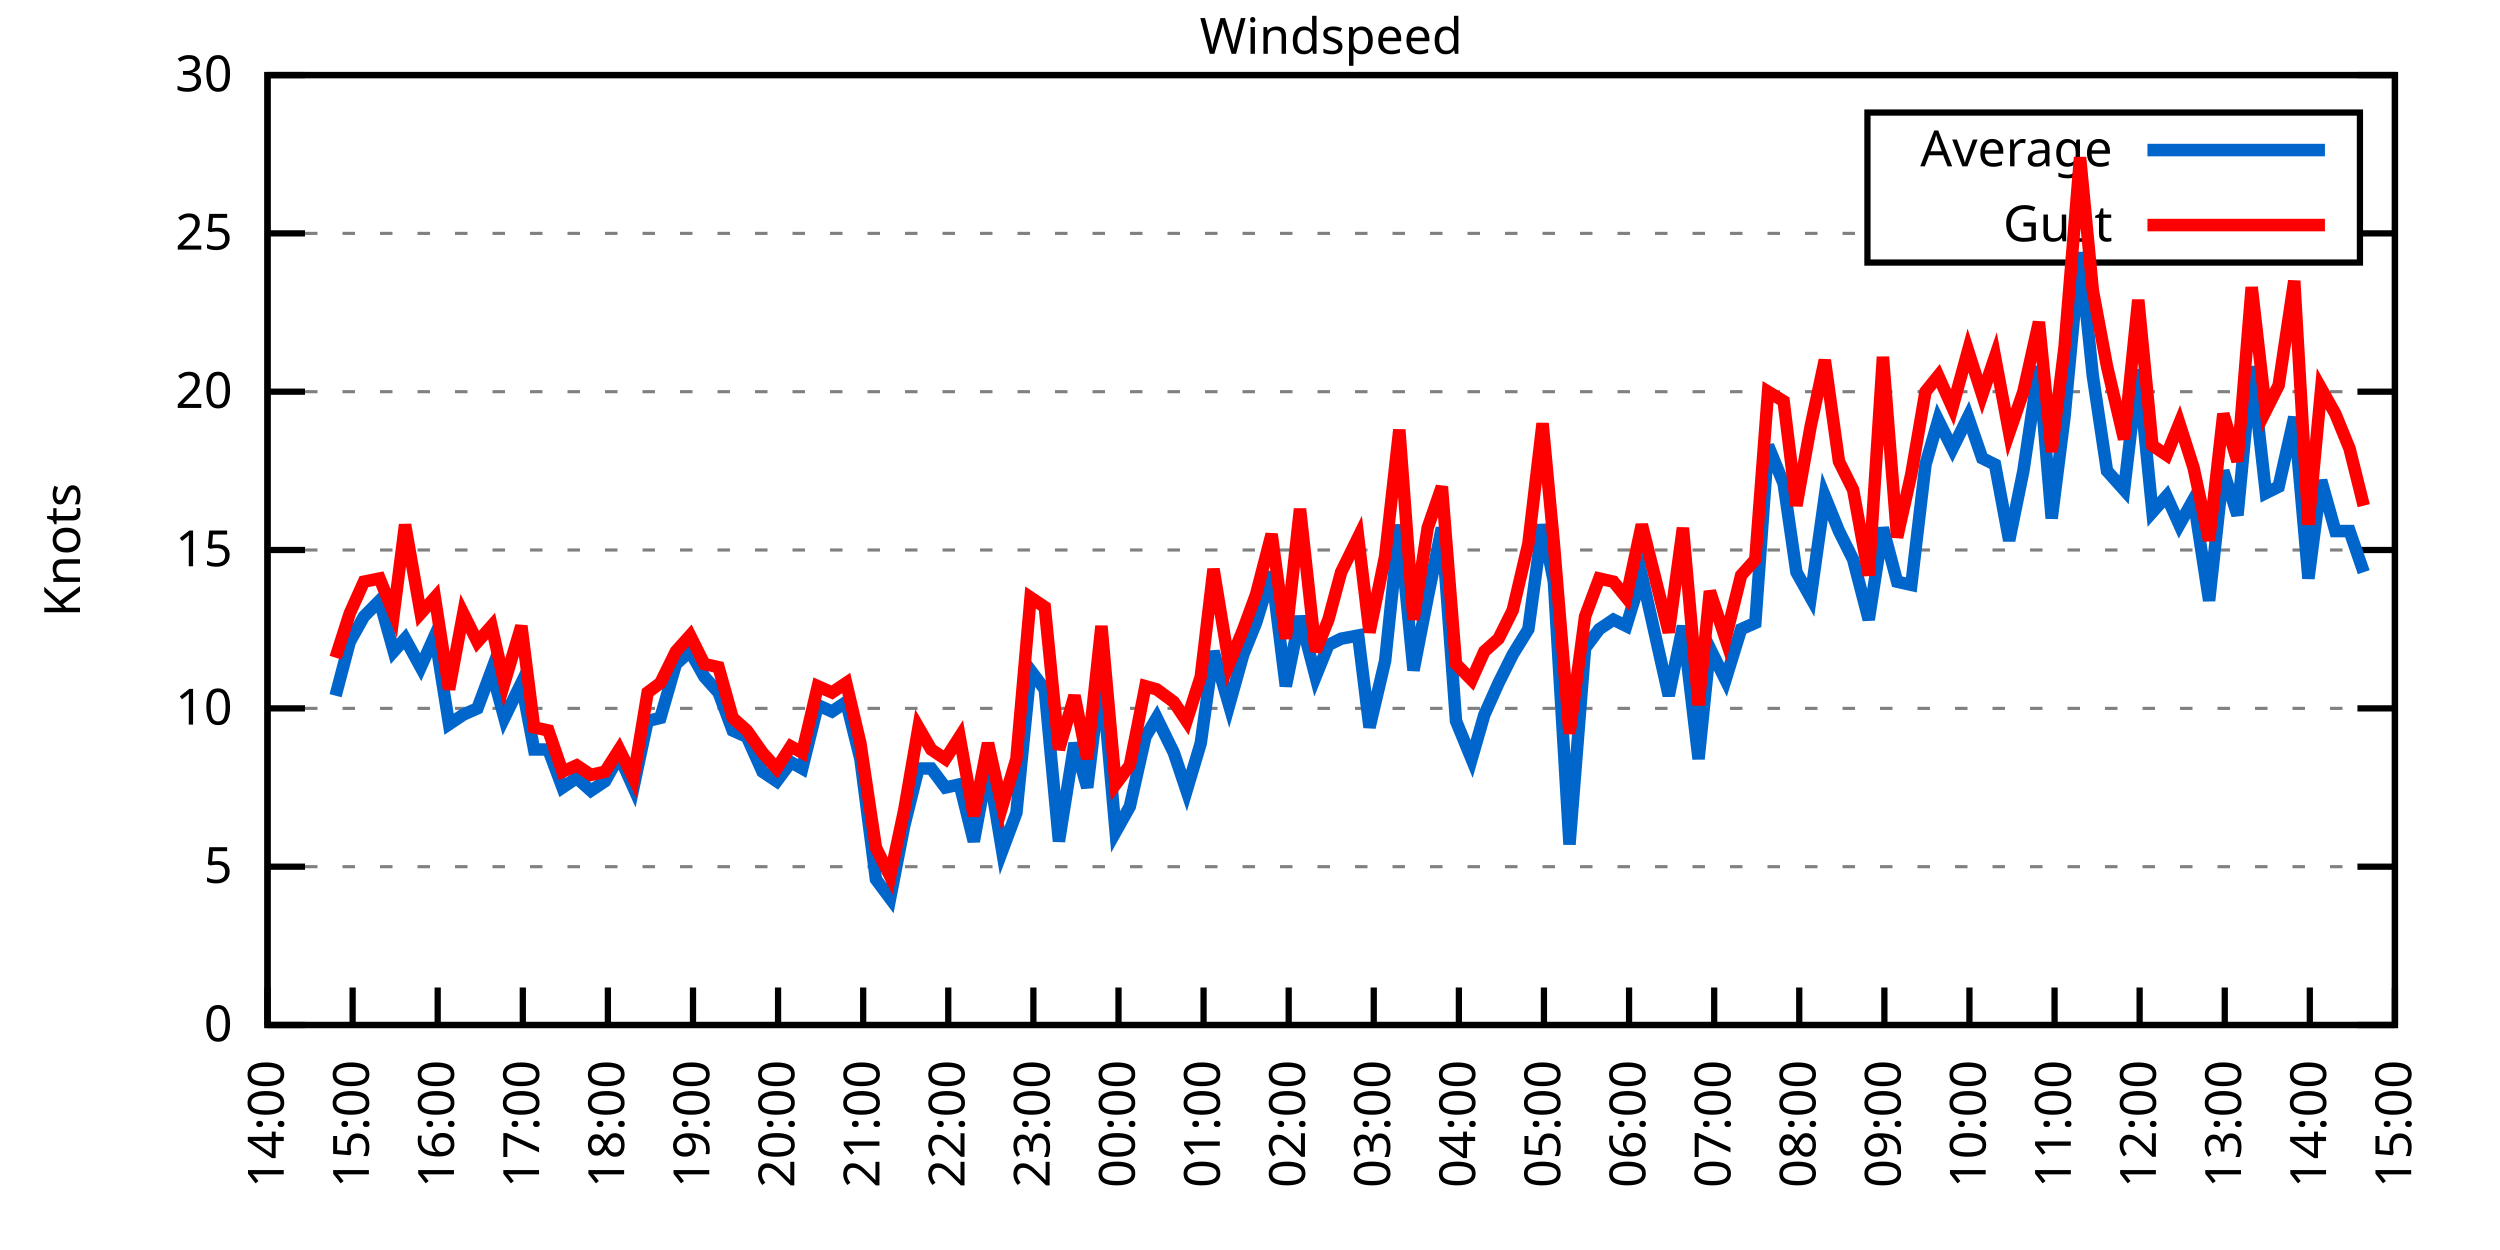
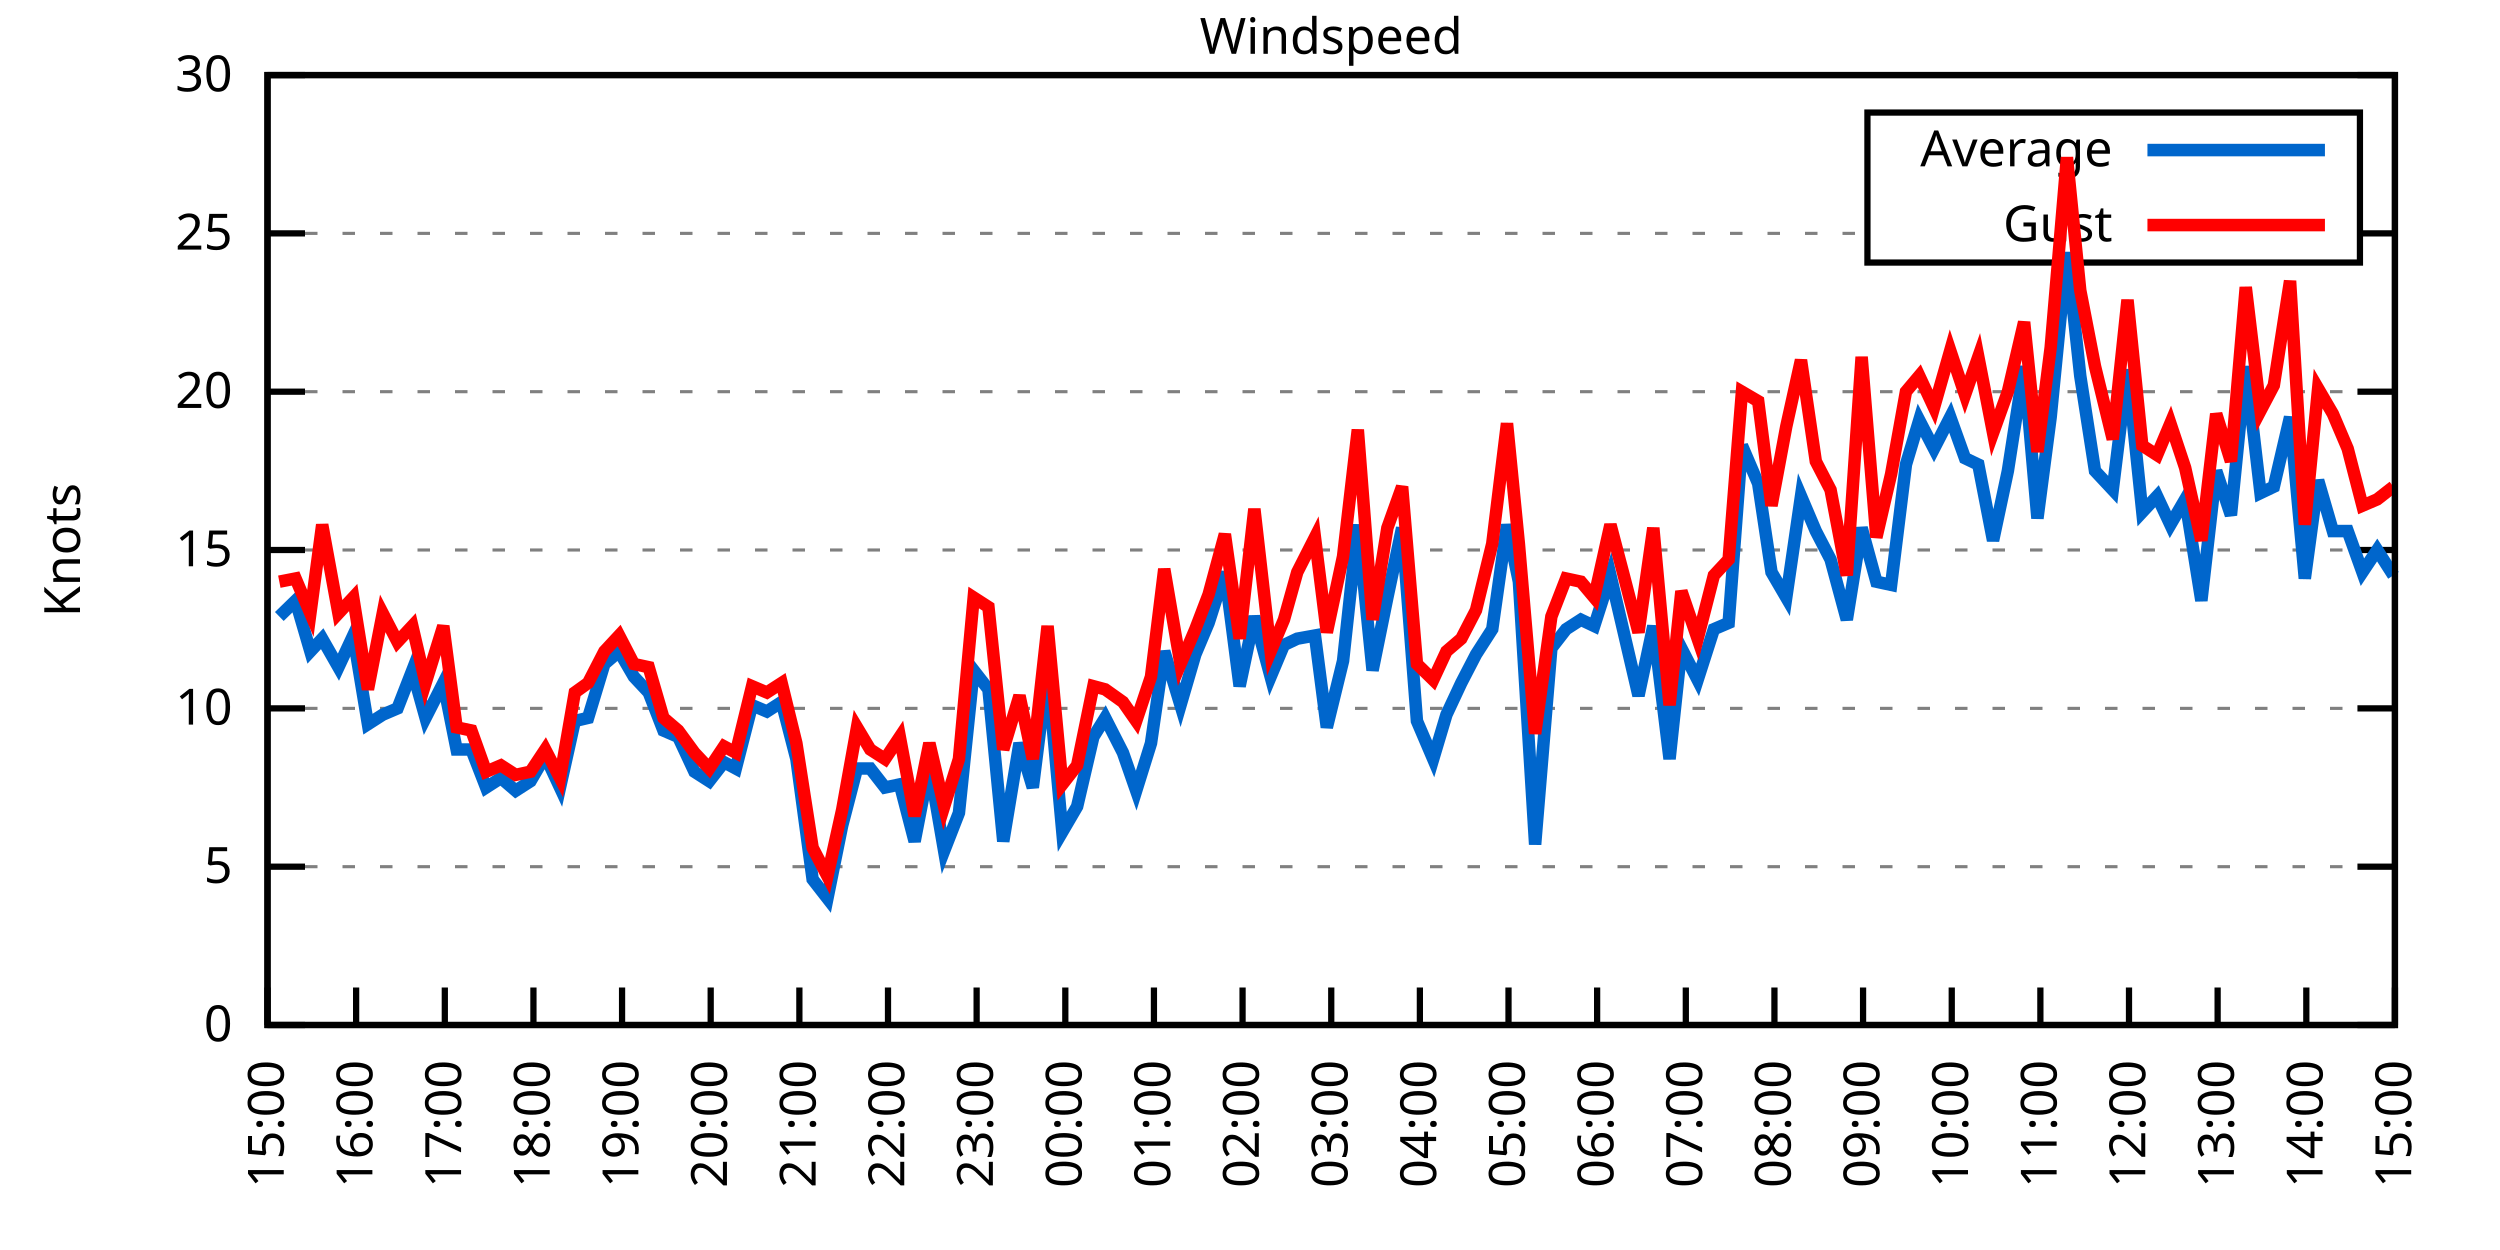
<svg xmlns="http://www.w3.org/2000/svg" xmlns:xlink="http://www.w3.org/1999/xlink" width="400" height="200" viewBox="0 0 400 200">
  <g id="gnuplot_canvas">
    <rect x="0" y="0" width="400" height="200" fill="none" />
    <defs>
      <circle id="gpDot" r="0.5" stroke-width="0.5" stroke="currentColor" />
      <path id="gpPt0" stroke-width="0.333" stroke="currentColor" d="M-1,0 h2 M0,-1 v2" />
      <path id="gpPt1" stroke-width="0.333" stroke="currentColor" d="M-1,-1 L1,1 M1,-1 L-1,1" />
      <path id="gpPt2" stroke-width="0.333" stroke="currentColor" d="M-1,0 L1,0 M0,-1 L0,1 M-1,-1 L1,1 M-1,1 L1,-1" />
      <rect id="gpPt3" stroke-width="0.333" stroke="currentColor" x="-1" y="-1" width="2" height="2" />
      <rect id="gpPt4" stroke-width="0.333" stroke="currentColor" fill="currentColor" x="-1" y="-1" width="2" height="2" />
      <circle id="gpPt5" stroke-width="0.333" stroke="currentColor" cx="0" cy="0" r="1" />
      <use xlink:href="#gpPt5" id="gpPt6" fill="currentColor" stroke="none" />
      <path id="gpPt7" stroke-width="0.333" stroke="currentColor" d="M0,-1.33 L-1.33,0.67 L1.33,0.67 z" />
      <use xlink:href="#gpPt7" id="gpPt8" fill="currentColor" stroke="none" />
      <use xlink:href="#gpPt7" id="gpPt9" stroke="currentColor" transform="rotate(180)" />
      <use xlink:href="#gpPt9" id="gpPt10" fill="currentColor" stroke="none" />
      <use xlink:href="#gpPt3" id="gpPt11" stroke="currentColor" transform="rotate(45)" />
      <use xlink:href="#gpPt11" id="gpPt12" fill="currentColor" stroke="none" />
      <path id="gpPt13" stroke-width="0.333" stroke="currentColor" d="M0,1.330 L1.265,0.411 L0.782,-1.067 L-0.782,-1.076 L-1.265,0.411 z" />
      <use xlink:href="#gpPt13" id="gpPt14" fill="currentColor" stroke="none" />
      <filter id="textbox" filterUnits="objectBoundingBox" x="0" y="0" height="1" width="1">
        <feFlood flood-color="white" flood-opacity="1" result="bgnd" />
        <feComposite in="SourceGraphic" in2="bgnd" operator="atop" />
      </filter>
      <filter id="greybox" filterUnits="objectBoundingBox" x="0" y="0" height="1" width="1">
        <feFlood flood-color="lightgrey" flood-opacity="1" result="grey" />
        <feComposite in="SourceGraphic" in2="grey" operator="atop" />
      </filter>
    </defs>
    <g fill="none" color="white" stroke="currentColor" stroke-width="1.00" stroke-linecap="butt" stroke-linejoin="miter">
</g>
    <g fill="none" color="black" stroke="currentColor" stroke-width="1.00" stroke-linecap="butt" stroke-linejoin="miter">
      <g stroke="none" shape-rendering="crispEdges">
        <polygon fill="rgb(255, 255, 255)" points="42.80,164.00 383.18,164.00 383.18,12.02 42.80,12.02 " />
      </g>
    </g>
    <g fill="none" color="black" stroke="currentColor" stroke-width="1.00" stroke-linecap="butt" stroke-linejoin="miter">
</g>
    <g fill="none" color="black" stroke="black" stroke-width="0.50" stroke-linecap="butt" stroke-linejoin="miter">
</g>
    <g fill="none" color="gray" stroke="currentColor" stroke-width="0.50" stroke-linecap="butt" stroke-linejoin="miter">
      <path stroke="gray" stroke-dasharray="2,4" class="gridline" d="M42.80,164.00 L383.19,164.00  " />
    </g>
    <g fill="none" color="gray" stroke="gray" stroke-width="1.00" stroke-linecap="butt" stroke-linejoin="miter">
</g>
    <g fill="none" color="black" stroke="currentColor" stroke-width="1.00" stroke-linecap="butt" stroke-linejoin="miter">
      <path stroke="black" d="M42.80,164.00 L48.80,164.00 M383.19,164.00 L377.19,164.00  " />
      <g transform="translate(37.20,166.60)" stroke="none" fill="black" font-family="Sans" font-size="8.00" text-anchor="end">
        <text>
          <tspan font-family="Sans"> 0</tspan>
        </text>
      </g>
    </g>
    <g fill="none" color="black" stroke="currentColor" stroke-width="1.00" stroke-linecap="butt" stroke-linejoin="miter">
</g>
    <g fill="none" color="black" stroke="black" stroke-width="0.50" stroke-linecap="butt" stroke-linejoin="miter">
</g>
    <g fill="none" color="gray" stroke="currentColor" stroke-width="0.50" stroke-linecap="butt" stroke-linejoin="miter">
      <path stroke="gray" stroke-dasharray="2,4" class="gridline" d="M42.80,138.67 L383.19,138.67  " />
    </g>
    <g fill="none" color="gray" stroke="gray" stroke-width="1.00" stroke-linecap="butt" stroke-linejoin="miter">
</g>
    <g fill="none" color="black" stroke="currentColor" stroke-width="1.00" stroke-linecap="butt" stroke-linejoin="miter">
      <path stroke="black" d="M42.80,138.67 L48.80,138.67 M383.19,138.67 L377.19,138.67  " />
      <g transform="translate(37.20,141.27)" stroke="none" fill="black" font-family="Sans" font-size="8.00" text-anchor="end">
        <text>
          <tspan font-family="Sans"> 5</tspan>
        </text>
      </g>
    </g>
    <g fill="none" color="black" stroke="currentColor" stroke-width="1.00" stroke-linecap="butt" stroke-linejoin="miter">
</g>
    <g fill="none" color="black" stroke="black" stroke-width="0.50" stroke-linecap="butt" stroke-linejoin="miter">
</g>
    <g fill="none" color="gray" stroke="currentColor" stroke-width="0.50" stroke-linecap="butt" stroke-linejoin="miter">
      <path stroke="gray" stroke-dasharray="2,4" class="gridline" d="M42.80,113.34 L383.19,113.34  " />
    </g>
    <g fill="none" color="gray" stroke="gray" stroke-width="1.00" stroke-linecap="butt" stroke-linejoin="miter">
</g>
    <g fill="none" color="black" stroke="currentColor" stroke-width="1.00" stroke-linecap="butt" stroke-linejoin="miter">
      <path stroke="black" d="M42.80,113.34 L48.80,113.34 M383.19,113.34 L377.19,113.34  " />
      <g transform="translate(37.20,115.94)" stroke="none" fill="black" font-family="Sans" font-size="8.00" text-anchor="end">
        <text>
          <tspan font-family="Sans"> 10</tspan>
        </text>
      </g>
    </g>
    <g fill="none" color="black" stroke="currentColor" stroke-width="1.00" stroke-linecap="butt" stroke-linejoin="miter">
</g>
    <g fill="none" color="black" stroke="black" stroke-width="0.50" stroke-linecap="butt" stroke-linejoin="miter">
</g>
    <g fill="none" color="gray" stroke="currentColor" stroke-width="0.50" stroke-linecap="butt" stroke-linejoin="miter">
      <path stroke="gray" stroke-dasharray="2,4" class="gridline" d="M42.80,88.00 L383.19,88.00  " />
    </g>
    <g fill="none" color="gray" stroke="gray" stroke-width="1.00" stroke-linecap="butt" stroke-linejoin="miter">
</g>
    <g fill="none" color="black" stroke="currentColor" stroke-width="1.00" stroke-linecap="butt" stroke-linejoin="miter">
      <path stroke="black" d="M42.80,88.00 L48.80,88.00 M383.19,88.00 L377.19,88.00  " />
      <g transform="translate(37.20,90.60)" stroke="none" fill="black" font-family="Sans" font-size="8.00" text-anchor="end">
        <text>
          <tspan font-family="Sans"> 15</tspan>
        </text>
      </g>
    </g>
    <g fill="none" color="black" stroke="currentColor" stroke-width="1.00" stroke-linecap="butt" stroke-linejoin="miter">
</g>
    <g fill="none" color="black" stroke="black" stroke-width="0.50" stroke-linecap="butt" stroke-linejoin="miter">
</g>
    <g fill="none" color="gray" stroke="currentColor" stroke-width="0.50" stroke-linecap="butt" stroke-linejoin="miter">
      <path stroke="gray" stroke-dasharray="2,4" class="gridline" d="M42.80,62.67 L383.19,62.67  " />
    </g>
    <g fill="none" color="gray" stroke="gray" stroke-width="1.00" stroke-linecap="butt" stroke-linejoin="miter">
</g>
    <g fill="none" color="black" stroke="currentColor" stroke-width="1.00" stroke-linecap="butt" stroke-linejoin="miter">
      <path stroke="black" d="M42.80,62.67 L48.80,62.67 M383.19,62.67 L377.19,62.67  " />
      <g transform="translate(37.20,65.27)" stroke="none" fill="black" font-family="Sans" font-size="8.00" text-anchor="end">
        <text>
          <tspan font-family="Sans"> 20</tspan>
        </text>
      </g>
    </g>
    <g fill="none" color="black" stroke="currentColor" stroke-width="1.00" stroke-linecap="butt" stroke-linejoin="miter">
</g>
    <g fill="none" color="black" stroke="black" stroke-width="0.50" stroke-linecap="butt" stroke-linejoin="miter">
</g>
    <g fill="none" color="gray" stroke="currentColor" stroke-width="0.50" stroke-linecap="butt" stroke-linejoin="miter">
      <path stroke="gray" stroke-dasharray="2,4" class="gridline" d="M42.80,37.34 L298.79,37.34 M377.59,37.34 L383.19,37.34  " />
    </g>
    <g fill="none" color="gray" stroke="gray" stroke-width="1.00" stroke-linecap="butt" stroke-linejoin="miter">
</g>
    <g fill="none" color="black" stroke="currentColor" stroke-width="1.00" stroke-linecap="butt" stroke-linejoin="miter">
      <path stroke="black" d="M42.80,37.34 L48.80,37.34 M383.19,37.34 L377.19,37.34  " />
      <g transform="translate(37.20,39.94)" stroke="none" fill="black" font-family="Sans" font-size="8.00" text-anchor="end">
        <text>
          <tspan font-family="Sans"> 25</tspan>
        </text>
      </g>
    </g>
    <g fill="none" color="black" stroke="currentColor" stroke-width="1.00" stroke-linecap="butt" stroke-linejoin="miter">
</g>
    <g fill="none" color="black" stroke="black" stroke-width="0.50" stroke-linecap="butt" stroke-linejoin="miter">
</g>
    <g fill="none" color="gray" stroke="currentColor" stroke-width="0.50" stroke-linecap="butt" stroke-linejoin="miter">
      <path stroke="gray" stroke-dasharray="2,4" class="gridline" d="M42.80,12.01 L383.19,12.01  " />
    </g>
    <g fill="none" color="gray" stroke="gray" stroke-width="1.00" stroke-linecap="butt" stroke-linejoin="miter">
</g>
    <g fill="none" color="black" stroke="currentColor" stroke-width="1.00" stroke-linecap="butt" stroke-linejoin="miter">
      <path stroke="black" d="M42.80,12.01 L48.80,12.01 M383.19,12.01 L377.19,12.01  " />
      <g transform="translate(37.20,14.61)" stroke="none" fill="black" font-family="Sans" font-size="8.00" text-anchor="end">
        <text>
          <tspan font-family="Sans"> 30</tspan>
        </text>
      </g>
    </g>
    <g fill="none" color="black" stroke="currentColor" stroke-width="1.00" stroke-linecap="butt" stroke-linejoin="miter">
      <path stroke="black" d="M42.80,164.00 L42.80,158.00  " />
      <g transform="translate(45.40,169.60) rotate(270.00)" stroke="none" fill="black" font-family="Sans" font-size="8.00" text-anchor="end">
        <text>
-           <tspan font-family="Sans">14:00</tspan>
-         </text>
-       </g>
-     </g>
-     <g fill="none" color="black" stroke="currentColor" stroke-width="1.00" stroke-linecap="butt" stroke-linejoin="miter">
-       <path stroke="black" d="M56.42,164.00 L56.42,158.00  " />
-       <g transform="translate(59.02,169.60) rotate(270.00)" stroke="none" fill="black" font-family="Sans" font-size="8.00" text-anchor="end">
-         <text>
          <tspan font-family="Sans">15:00</tspan>
        </text>
      </g>
    </g>
    <g fill="none" color="black" stroke="currentColor" stroke-width="1.00" stroke-linecap="butt" stroke-linejoin="miter">
-       <path stroke="black" d="M70.03,164.00 L70.03,158.00  " />
-       <g transform="translate(72.63,169.60) rotate(270.00)" stroke="none" fill="black" font-family="Sans" font-size="8.00" text-anchor="end">
+       <path stroke="black" d="M56.98,164.00 L56.98,158.00  " />
+       <g transform="translate(59.58,169.60) rotate(270.00)" stroke="none" fill="black" font-family="Sans" font-size="8.00" text-anchor="end">
        <text>
          <tspan font-family="Sans">16:00</tspan>
        </text>
      </g>
    </g>
    <g fill="none" color="black" stroke="currentColor" stroke-width="1.00" stroke-linecap="butt" stroke-linejoin="miter">
-       <path stroke="black" d="M83.65,164.00 L83.65,158.00  " />
-       <g transform="translate(86.25,169.60) rotate(270.00)" stroke="none" fill="black" font-family="Sans" font-size="8.00" text-anchor="end">
+       <path stroke="black" d="M71.17,164.00 L71.17,158.00  " />
+       <g transform="translate(73.77,169.60) rotate(270.00)" stroke="none" fill="black" font-family="Sans" font-size="8.00" text-anchor="end">
        <text>
          <tspan font-family="Sans">17:00</tspan>
        </text>
      </g>
    </g>
    <g fill="none" color="black" stroke="currentColor" stroke-width="1.00" stroke-linecap="butt" stroke-linejoin="miter">
-       <path stroke="black" d="M97.26,164.00 L97.26,158.00  " />
-       <g transform="translate(99.86,169.60) rotate(270.00)" stroke="none" fill="black" font-family="Sans" font-size="8.00" text-anchor="end">
+       <path stroke="black" d="M85.35,164.00 L85.35,158.00  " />
+       <g transform="translate(87.95,169.60) rotate(270.00)" stroke="none" fill="black" font-family="Sans" font-size="8.00" text-anchor="end">
        <text>
          <tspan font-family="Sans">18:00</tspan>
        </text>
      </g>
    </g>
    <g fill="none" color="black" stroke="currentColor" stroke-width="1.00" stroke-linecap="butt" stroke-linejoin="miter">
-       <path stroke="black" d="M110.88,164.00 L110.88,158.00  " />
-       <g transform="translate(113.48,169.60) rotate(270.00)" stroke="none" fill="black" font-family="Sans" font-size="8.00" text-anchor="end">
+       <path stroke="black" d="M99.53,164.00 L99.53,158.00  " />
+       <g transform="translate(102.13,169.60) rotate(270.00)" stroke="none" fill="black" font-family="Sans" font-size="8.00" text-anchor="end">
        <text>
          <tspan font-family="Sans">19:00</tspan>
        </text>
      </g>
    </g>
    <g fill="none" color="black" stroke="currentColor" stroke-width="1.00" stroke-linecap="butt" stroke-linejoin="miter">
-       <path stroke="black" d="M124.49,164.00 L124.49,158.00  " />
-       <g transform="translate(127.09,169.60) rotate(270.00)" stroke="none" fill="black" font-family="Sans" font-size="8.00" text-anchor="end">
+       <path stroke="black" d="M113.71,164.00 L113.71,158.00  " />
+       <g transform="translate(116.31,169.60) rotate(270.00)" stroke="none" fill="black" font-family="Sans" font-size="8.00" text-anchor="end">
        <text>
          <tspan font-family="Sans">20:00</tspan>
        </text>
      </g>
    </g>
    <g fill="none" color="black" stroke="currentColor" stroke-width="1.00" stroke-linecap="butt" stroke-linejoin="miter">
-       <path stroke="black" d="M138.11,164.00 L138.11,158.00  " />
-       <g transform="translate(140.71,169.60) rotate(270.00)" stroke="none" fill="black" font-family="Sans" font-size="8.00" text-anchor="end">
+       <path stroke="black" d="M127.90,164.00 L127.90,158.00  " />
+       <g transform="translate(130.50,169.60) rotate(270.00)" stroke="none" fill="black" font-family="Sans" font-size="8.00" text-anchor="end">
        <text>
          <tspan font-family="Sans">21:00</tspan>
        </text>
      </g>
    </g>
    <g fill="none" color="black" stroke="currentColor" stroke-width="1.00" stroke-linecap="butt" stroke-linejoin="miter">
-       <path stroke="black" d="M151.72,164.00 L151.72,158.00  " />
-       <g transform="translate(154.32,169.60) rotate(270.00)" stroke="none" fill="black" font-family="Sans" font-size="8.00" text-anchor="end">
+       <path stroke="black" d="M142.08,164.00 L142.08,158.00  " />
+       <g transform="translate(144.68,169.60) rotate(270.00)" stroke="none" fill="black" font-family="Sans" font-size="8.00" text-anchor="end">
        <text>
          <tspan font-family="Sans">22:00</tspan>
        </text>
      </g>
    </g>
    <g fill="none" color="black" stroke="currentColor" stroke-width="1.00" stroke-linecap="butt" stroke-linejoin="miter">
-       <path stroke="black" d="M165.34,164.00 L165.34,158.00  " />
-       <g transform="translate(167.94,169.60) rotate(270.00)" stroke="none" fill="black" font-family="Sans" font-size="8.00" text-anchor="end">
+       <path stroke="black" d="M156.26,164.00 L156.26,158.00  " />
+       <g transform="translate(158.86,169.60) rotate(270.00)" stroke="none" fill="black" font-family="Sans" font-size="8.00" text-anchor="end">
        <text>
          <tspan font-family="Sans">23:00</tspan>
        </text>
      </g>
    </g>
    <g fill="none" color="black" stroke="currentColor" stroke-width="1.00" stroke-linecap="butt" stroke-linejoin="miter">
-       <path stroke="black" d="M178.96,164.00 L178.96,158.00  " />
-       <g transform="translate(181.56,169.60) rotate(270.00)" stroke="none" fill="black" font-family="Sans" font-size="8.00" text-anchor="end">
+       <path stroke="black" d="M170.45,164.00 L170.45,158.00  " />
+       <g transform="translate(173.05,169.60) rotate(270.00)" stroke="none" fill="black" font-family="Sans" font-size="8.00" text-anchor="end">
        <text>
          <tspan font-family="Sans">00:00</tspan>
        </text>
      </g>
    </g>
    <g fill="none" color="black" stroke="currentColor" stroke-width="1.00" stroke-linecap="butt" stroke-linejoin="miter">
-       <path stroke="black" d="M192.57,164.00 L192.57,158.00  " />
-       <g transform="translate(195.17,169.60) rotate(270.00)" stroke="none" fill="black" font-family="Sans" font-size="8.00" text-anchor="end">
+       <path stroke="black" d="M184.63,164.00 L184.63,158.00  " />
+       <g transform="translate(187.23,169.60) rotate(270.00)" stroke="none" fill="black" font-family="Sans" font-size="8.00" text-anchor="end">
        <text>
          <tspan font-family="Sans">01:00</tspan>
        </text>
      </g>
    </g>
    <g fill="none" color="black" stroke="currentColor" stroke-width="1.00" stroke-linecap="butt" stroke-linejoin="miter">
-       <path stroke="black" d="M206.19,164.00 L206.19,158.00  " />
-       <g transform="translate(208.79,169.60) rotate(270.00)" stroke="none" fill="black" font-family="Sans" font-size="8.00" text-anchor="end">
+       <path stroke="black" d="M198.81,164.00 L198.81,158.00  " />
+       <g transform="translate(201.41,169.60) rotate(270.00)" stroke="none" fill="black" font-family="Sans" font-size="8.00" text-anchor="end">
        <text>
          <tspan font-family="Sans">02:00</tspan>
        </text>
      </g>
    </g>
    <g fill="none" color="black" stroke="currentColor" stroke-width="1.00" stroke-linecap="butt" stroke-linejoin="miter">
-       <path stroke="black" d="M219.80,164.00 L219.80,158.00  " />
-       <g transform="translate(222.40,169.60) rotate(270.00)" stroke="none" fill="black" font-family="Sans" font-size="8.00" text-anchor="end">
+       <path stroke="black" d="M213.00,164.00 L213.00,158.00  " />
+       <g transform="translate(215.60,169.60) rotate(270.00)" stroke="none" fill="black" font-family="Sans" font-size="8.00" text-anchor="end">
        <text>
          <tspan font-family="Sans">03:00</tspan>
        </text>
      </g>
    </g>
    <g fill="none" color="black" stroke="currentColor" stroke-width="1.00" stroke-linecap="butt" stroke-linejoin="miter">
-       <path stroke="black" d="M233.42,164.00 L233.42,158.00  " />
-       <g transform="translate(236.02,169.60) rotate(270.00)" stroke="none" fill="black" font-family="Sans" font-size="8.00" text-anchor="end">
+       <path stroke="black" d="M227.18,164.00 L227.18,158.00  " />
+       <g transform="translate(229.78,169.60) rotate(270.00)" stroke="none" fill="black" font-family="Sans" font-size="8.00" text-anchor="end">
        <text>
          <tspan font-family="Sans">04:00</tspan>
        </text>
      </g>
    </g>
    <g fill="none" color="black" stroke="currentColor" stroke-width="1.00" stroke-linecap="butt" stroke-linejoin="miter">
-       <path stroke="black" d="M247.03,164.00 L247.03,158.00  " />
-       <g transform="translate(249.63,169.60) rotate(270.00)" stroke="none" fill="black" font-family="Sans" font-size="8.00" text-anchor="end">
+       <path stroke="black" d="M241.36,164.00 L241.36,158.00  " />
+       <g transform="translate(243.96,169.60) rotate(270.00)" stroke="none" fill="black" font-family="Sans" font-size="8.00" text-anchor="end">
        <text>
          <tspan font-family="Sans">05:00</tspan>
        </text>
      </g>
    </g>
    <g fill="none" color="black" stroke="currentColor" stroke-width="1.00" stroke-linecap="butt" stroke-linejoin="miter">
-       <path stroke="black" d="M260.65,164.00 L260.65,158.00  " />
-       <g transform="translate(263.25,169.60) rotate(270.00)" stroke="none" fill="black" font-family="Sans" font-size="8.00" text-anchor="end">
+       <path stroke="black" d="M255.54,164.00 L255.54,158.00  " />
+       <g transform="translate(258.14,169.60) rotate(270.00)" stroke="none" fill="black" font-family="Sans" font-size="8.00" text-anchor="end">
        <text>
          <tspan font-family="Sans">06:00</tspan>
        </text>
      </g>
    </g>
    <g fill="none" color="black" stroke="currentColor" stroke-width="1.00" stroke-linecap="butt" stroke-linejoin="miter">
-       <path stroke="black" d="M274.27,164.00 L274.27,158.00  " />
-       <g transform="translate(276.87,169.60) rotate(270.00)" stroke="none" fill="black" font-family="Sans" font-size="8.00" text-anchor="end">
+       <path stroke="black" d="M269.73,164.00 L269.73,158.00  " />
+       <g transform="translate(272.33,169.60) rotate(270.00)" stroke="none" fill="black" font-family="Sans" font-size="8.00" text-anchor="end">
        <text>
          <tspan font-family="Sans">07:00</tspan>
        </text>
      </g>
    </g>
    <g fill="none" color="black" stroke="currentColor" stroke-width="1.00" stroke-linecap="butt" stroke-linejoin="miter">
-       <path stroke="black" d="M287.88,164.00 L287.88,158.00  " />
-       <g transform="translate(290.48,169.60) rotate(270.00)" stroke="none" fill="black" font-family="Sans" font-size="8.00" text-anchor="end">
+       <path stroke="black" d="M283.91,164.00 L283.91,158.00  " />
+       <g transform="translate(286.51,169.60) rotate(270.00)" stroke="none" fill="black" font-family="Sans" font-size="8.00" text-anchor="end">
        <text>
          <tspan font-family="Sans">08:00</tspan>
        </text>
      </g>
    </g>
    <g fill="none" color="black" stroke="currentColor" stroke-width="1.00" stroke-linecap="butt" stroke-linejoin="miter">
-       <path stroke="black" d="M301.50,164.00 L301.50,158.00  " />
-       <g transform="translate(304.10,169.60) rotate(270.00)" stroke="none" fill="black" font-family="Sans" font-size="8.00" text-anchor="end">
+       <path stroke="black" d="M298.09,164.00 L298.09,158.00  " />
+       <g transform="translate(300.69,169.60) rotate(270.00)" stroke="none" fill="black" font-family="Sans" font-size="8.00" text-anchor="end">
        <text>
          <tspan font-family="Sans">09:00</tspan>
        </text>
      </g>
    </g>
    <g fill="none" color="black" stroke="currentColor" stroke-width="1.00" stroke-linecap="butt" stroke-linejoin="miter">
-       <path stroke="black" d="M315.11,164.00 L315.11,158.00  " />
-       <g transform="translate(317.71,169.60) rotate(270.00)" stroke="none" fill="black" font-family="Sans" font-size="8.00" text-anchor="end">
+       <path stroke="black" d="M312.28,164.00 L312.28,158.00  " />
+       <g transform="translate(314.88,169.60) rotate(270.00)" stroke="none" fill="black" font-family="Sans" font-size="8.00" text-anchor="end">
        <text>
          <tspan font-family="Sans">10:00</tspan>
        </text>
      </g>
    </g>
    <g fill="none" color="black" stroke="currentColor" stroke-width="1.00" stroke-linecap="butt" stroke-linejoin="miter">
-       <path stroke="black" d="M328.73,164.00 L328.73,158.00  " />
-       <g transform="translate(331.33,169.60) rotate(270.00)" stroke="none" fill="black" font-family="Sans" font-size="8.00" text-anchor="end">
+       <path stroke="black" d="M326.46,164.00 L326.46,158.00  " />
+       <g transform="translate(329.06,169.60) rotate(270.00)" stroke="none" fill="black" font-family="Sans" font-size="8.00" text-anchor="end">
        <text>
          <tspan font-family="Sans">11:00</tspan>
        </text>
      </g>
    </g>
    <g fill="none" color="black" stroke="currentColor" stroke-width="1.00" stroke-linecap="butt" stroke-linejoin="miter">
-       <path stroke="black" d="M342.34,164.00 L342.34,158.00  " />
-       <g transform="translate(344.94,169.60) rotate(270.00)" stroke="none" fill="black" font-family="Sans" font-size="8.00" text-anchor="end">
+       <path stroke="black" d="M340.64,164.00 L340.64,158.00  " />
+       <g transform="translate(343.24,169.60) rotate(270.00)" stroke="none" fill="black" font-family="Sans" font-size="8.00" text-anchor="end">
        <text>
          <tspan font-family="Sans">12:00</tspan>
        </text>
      </g>
    </g>
    <g fill="none" color="black" stroke="currentColor" stroke-width="1.00" stroke-linecap="butt" stroke-linejoin="miter">
-       <path stroke="black" d="M355.96,164.00 L355.96,158.00  " />
-       <g transform="translate(358.56,169.60) rotate(270.00)" stroke="none" fill="black" font-family="Sans" font-size="8.00" text-anchor="end">
+       <path stroke="black" d="M354.82,164.00 L354.82,158.00  " />
+       <g transform="translate(357.42,169.60) rotate(270.00)" stroke="none" fill="black" font-family="Sans" font-size="8.00" text-anchor="end">
        <text>
          <tspan font-family="Sans">13:00</tspan>
        </text>
      </g>
    </g>
    <g fill="none" color="black" stroke="currentColor" stroke-width="1.00" stroke-linecap="butt" stroke-linejoin="miter">
-       <path stroke="black" d="M369.57,164.00 L369.57,158.00  " />
-       <g transform="translate(372.17,169.60) rotate(270.00)" stroke="none" fill="black" font-family="Sans" font-size="8.00" text-anchor="end">
+       <path stroke="black" d="M369.01,164.00 L369.01,158.00  " />
+       <g transform="translate(371.61,169.60) rotate(270.00)" stroke="none" fill="black" font-family="Sans" font-size="8.00" text-anchor="end">
        <text>
          <tspan font-family="Sans">14:00</tspan>
        </text>
      </g>
    </g>
    <g fill="none" color="black" stroke="currentColor" stroke-width="1.00" stroke-linecap="butt" stroke-linejoin="miter">
      <path stroke="black" d="M383.19,164.00 L383.19,158.00  " />
      <g transform="translate(385.79,169.60) rotate(270.00)" stroke="none" fill="black" font-family="Sans" font-size="8.00" text-anchor="end">
        <text>
          <tspan font-family="Sans">15:00</tspan>
        </text>
      </g>
    </g>
    <g fill="none" color="black" stroke="currentColor" stroke-width="1.00" stroke-linecap="butt" stroke-linejoin="miter">
</g>
    <g fill="none" color="black" stroke="currentColor" stroke-width="1.00" stroke-linecap="butt" stroke-linejoin="miter">
      <path stroke="black" d="M42.80,12.01 L42.80,164.00 L383.19,164.00 L383.19,12.01 L42.80,12.01 Z  " />
    </g>
    <g fill="none" color="black" stroke="currentColor" stroke-width="1.00" stroke-linecap="butt" stroke-linejoin="miter">
</g>
    <g fill="none" color="black" stroke="currentColor" stroke-width="1.00" stroke-linecap="butt" stroke-linejoin="miter">
      <path stroke="black" d="M298.79,42.01 L298.79,18.01 L377.59,18.01 L377.59,42.01 L298.79,42.01 Z  " />
    </g>
    <g id="Windspeed_plot_1">
      <g fill="none" color="white" stroke="black" stroke-width="2.00" stroke-linecap="butt" stroke-linejoin="miter">
</g>
      <g fill="none" color="black" stroke="currentColor" stroke-width="2.00" stroke-linecap="butt" stroke-linejoin="miter">
        <g transform="translate(337.99,26.61)" stroke="none" fill="black" font-family="Sans" font-size="8.00" text-anchor="end">
          <text>
            <tspan font-family="Sans">Average</tspan>
          </text>
        </g>
      </g>
      <g fill="none" color="black" stroke="currentColor" stroke-width="2.00" stroke-linecap="butt" stroke-linejoin="miter">
-         <path stroke="rgb(  0, 102, 204)" d="M343.59,24.01 L371.99,24.01 M53.69,111.31 L55.96,102.70 L58.23,98.64 L60.73,96.11 L63.00,104.22 L64.81,102.19   L67.31,106.75 L69.58,101.68 L71.85,115.87 L74.12,114.35 L76.39,113.34 L78.65,107.26 L80.70,114.86 L83.42,109.28   L85.46,119.92 L87.73,119.92 L90.00,126.00 L92.27,124.48 L94.54,126.51 L96.81,124.99 L99.08,120.94 L101.35,126.00   L103.62,115.36 L105.66,114.86 L108.15,106.24 L110.42,104.22 L112.69,108.27 L114.96,110.80 L117.23,116.88 L119.50,117.90   L122.00,123.47 L124.27,124.99 L126.54,121.95 L128.35,122.96 L130.85,112.83 L133.12,113.84 L135.39,112.32 L137.66,121.44   L140.15,140.69 L142.42,143.73 L144.69,132.08 L146.96,122.96 L149.00,122.96 L151.27,126.00 L153.54,125.50 L155.81,134.62   L158.08,122.46 L160.35,136.14 L162.62,130.06 L164.89,107.26 L167.16,110.30 L169.43,134.62 L171.92,118.91 L173.96,126.00   L176.23,107.26 L178.50,133.10 L180.77,129.04 L183.27,117.90 L185.08,114.86 L187.81,120.43 L189.85,126.51 L192.12,118.91   L194.16,104.22 L196.66,112.83 L198.93,104.72 L200.97,99.66 L203.46,91.55 L205.73,109.79 L208.00,98.64 L210.50,108.27   L212.54,103.20 L214.58,102.19 L217.31,101.68 L219.12,116.38 L221.62,105.74 L223.89,83.95 L226.16,107.26 L228.43,95.60   L230.70,84.46 L232.96,115.36 L235.46,121.44 L237.50,114.35 L239.77,109.28 L242.04,104.72 L244.54,100.67 L246.81,83.95   L248.62,93.07 L251.12,135.12 L253.61,103.71 L255.88,100.67 L258.15,99.15 L260.20,100.16 L262.69,92.06 L264.73,101.18   L267.00,111.31 L269.27,100.16 L271.77,121.44 L273.58,103.71 L276.08,108.78 L278.58,100.67 L280.85,99.66 L282.89,71.29   L285.38,77.37 L287.43,91.55 L289.70,95.60 L291.97,79.39 L294.23,84.97 L296.50,89.52 L299.00,99.15 L301.27,84.46   L303.54,93.07 L305.81,93.58 L308.08,74.33 L310.12,67.23 L312.39,71.79 L314.89,66.73 L317.15,73.31 L319.20,74.33   L321.47,86.49 L323.74,75.34 L326.23,58.62 L328.27,82.94 L330.32,66.73 L332.81,40.38 L334.85,60.14 L337.12,75.34   L339.85,78.38 L342.12,59.13 L344.39,81.93 L346.65,79.39 L348.70,83.95 L350.97,79.90 L353.46,96.11 L355.73,75.34   L358.00,82.43 L360.27,58.62 L362.54,78.89 L364.58,77.87 L367.08,66.73 L369.35,92.56 L371.39,76.86 L373.66,84.97   L375.93,84.97 L378.20,91.55  " />
+         <path stroke="rgb(  0, 102, 204)" d="M343.59,24.01 L371.99,24.01 M44.69,98.64 L47.29,96.11 L49.66,104.22 L51.55,102.19 L54.15,106.75 L56.51,101.68   L58.87,115.87 L61.24,114.35 L63.60,113.34 L65.97,107.26 L68.09,114.86 L70.93,109.28 L73.06,119.92 L75.42,119.92   L77.78,126.00 L80.15,124.48 L82.51,126.51 L84.88,124.99 L87.24,120.94 L89.60,126.00 L91.97,115.36 L94.09,114.86   L96.70,106.24 L99.06,104.22 L101.42,108.27 L103.79,110.80 L106.15,116.88 L108.51,117.90 L111.11,123.47 L113.48,124.99   L115.84,121.95 L117.73,122.96 L120.33,112.83 L122.70,113.84 L125.06,112.32 L127.42,121.44 L130.02,140.69 L132.39,143.73   L134.75,132.08 L137.12,122.96 L139.24,122.96 L141.61,126.00 L143.97,125.50 L146.34,134.62 L148.70,122.46 L151.06,136.14   L153.43,130.06 L155.79,107.26 L158.15,110.30 L160.52,134.62 L163.12,118.91 L165.25,126.00 L167.61,107.26 L169.97,133.10   L172.34,129.04 L174.94,117.90 L176.83,114.86 L179.67,120.43 L181.79,126.51 L184.16,118.91 L186.28,104.22 L188.88,112.83   L191.25,104.72 L193.38,99.66 L195.98,91.55 L198.34,109.79 L200.70,98.64 L203.30,108.27 L205.43,103.20 L207.56,102.19   L210.39,101.68 L212.29,116.38 L214.89,105.74 L217.25,83.95 L219.61,107.26 L221.98,95.60 L224.34,84.46 L226.71,115.36   L229.31,121.44 L231.43,114.35 L233.80,109.28 L236.16,104.72 L238.76,100.67 L241.12,83.95 L243.02,93.07 L245.62,135.12   L248.22,103.71 L250.58,100.67 L252.94,99.15 L255.07,100.16 L257.67,92.06 L259.80,101.18 L262.16,111.31 L264.53,100.16   L267.13,121.44 L269.02,103.71 L271.62,108.78 L274.22,100.67 L276.58,99.66 L278.71,71.29 L281.31,77.37 L283.44,91.55   L285.80,95.60 L288.16,79.39 L290.53,84.97 L292.89,89.52 L295.49,99.15 L297.86,84.46 L300.22,93.07 L302.58,93.58   L304.95,74.33 L307.08,67.23 L309.44,71.79 L312.04,66.73 L314.40,73.31 L316.53,74.33 L318.89,86.49 L321.26,75.34   L323.86,58.62 L325.99,82.94 L328.11,66.73 L330.71,40.38 L332.84,60.14 L335.20,75.34 L338.04,78.38 L340.40,59.13   L342.77,81.93 L345.13,79.39 L347.26,83.95 L349.62,79.90 L352.22,96.11 L354.59,75.34 L356.95,82.43 L359.32,58.62   L361.68,78.89 L363.81,77.87 L366.41,66.73 L368.77,92.56 L370.90,76.86 L373.26,84.97 L375.63,84.97 L377.99,91.55   L380.35,88.00 L382.95,92.06  " />
      </g>
    </g>
    <g id="Windspeed_plot_2">
      <g fill="none" color="black" stroke="currentColor" stroke-width="2.00" stroke-linecap="butt" stroke-linejoin="miter">
        <g transform="translate(337.99,38.61)" stroke="none" fill="black" font-family="Sans" font-size="8.00" text-anchor="end">
          <text>
            <tspan font-family="Sans">Gust</tspan>
          </text>
        </g>
      </g>
      <g fill="none" color="black" stroke="currentColor" stroke-width="2.00" stroke-linecap="butt" stroke-linejoin="miter">
-         <path stroke="rgb(255,   0,   0)" d="M343.59,36.01 L371.99,36.01 M53.69,105.23 L55.96,98.14 L58.23,93.07 L60.73,92.56 L63.00,98.14 L64.81,83.95   L67.31,98.14 L69.58,95.60 L71.85,110.30 L74.12,98.14 L76.39,102.70 L78.65,100.16 L80.70,109.28 L83.42,100.16   L85.46,116.38 L87.73,116.88 L90.00,123.47 L92.27,122.46 L94.54,123.98 L96.81,123.47 L99.08,119.92 L101.35,124.48   L103.62,110.80 L105.66,109.28 L108.15,104.22 L110.42,101.68 L112.69,106.24 L114.96,106.75 L117.23,114.86 L119.50,116.88   L122.00,120.43 L124.27,122.96 L126.54,119.42 L128.35,120.43 L130.85,109.79 L133.12,110.80 L135.39,109.28 L137.66,118.91   L140.15,135.63 L142.42,140.19 L144.69,129.55 L146.96,116.38 L149.00,119.92 L151.27,121.44 L153.54,117.90 L155.81,130.56   L158.08,118.91 L160.35,129.04 L162.62,121.44 L164.89,95.60 L167.16,97.12 L169.43,119.92 L171.92,111.31 L173.96,121.44   L176.23,100.16 L178.50,125.50 L180.77,122.46 L183.27,109.79 L185.08,110.30 L187.81,112.32 L189.85,115.36 L192.12,108.27   L194.16,91.04 L196.66,106.24 L198.93,100.67 L200.97,95.10 L203.46,85.47 L205.73,102.19 L208.00,81.42 L210.50,104.22   L212.54,99.15 L214.58,91.55 L217.31,85.98 L219.12,101.18 L221.62,89.02 L223.89,68.75 L226.16,99.15 L228.43,84.46   L230.70,77.87 L232.96,106.24 L235.46,108.78 L237.50,104.22 L239.77,102.19 L242.04,97.63 L244.54,86.99 L246.81,67.74   L248.62,86.99 L251.12,117.39 L253.61,98.64 L255.88,92.56 L258.15,93.07 L260.20,95.60 L262.69,83.95 L264.73,92.06   L267.00,101.18 L269.27,84.46 L271.77,112.83 L273.58,94.59 L276.08,102.19 L278.58,92.06 L280.85,89.52 L282.89,62.67   L285.38,64.19 L287.43,80.91 L289.70,68.25 L291.97,57.61 L294.23,73.82 L296.50,78.38 L299.00,92.06 L301.27,57.10   L303.54,85.98 L305.81,75.85 L308.08,62.67 L310.12,60.14 L312.39,65.21 L314.89,56.09 L317.15,63.18 L319.20,57.10   L321.47,69.26 L323.74,62.67 L326.23,51.53 L328.27,72.30 L330.32,55.58 L332.81,25.18 L334.85,46.46 L337.12,58.62   L339.85,70.27 L342.12,47.98 L344.39,71.29 L346.65,72.81 L348.70,67.74 L350.97,74.83 L353.46,86.49 L355.73,66.22   L358.00,73.82 L360.27,45.95 L362.54,65.71 L364.58,61.66 L367.08,44.94 L369.35,83.95 L371.39,62.17 L373.66,66.22   L375.93,71.79 L378.20,80.91  " />
+         <path stroke="rgb(255,   0,   0)" d="M343.59,36.01 L371.99,36.01 M44.69,93.07 L47.29,92.56 L49.66,98.14 L51.55,83.95 L54.15,98.14 L56.51,95.60   L58.87,110.30 L61.24,98.14 L63.60,102.70 L65.97,100.16 L68.09,109.28 L70.93,100.16 L73.06,116.38 L75.42,116.88   L77.78,123.47 L80.15,122.46 L82.51,123.98 L84.88,123.47 L87.24,119.92 L89.60,124.48 L91.97,110.80 L94.09,109.28   L96.70,104.22 L99.06,101.68 L101.42,106.24 L103.79,106.75 L106.15,114.86 L108.51,116.88 L111.11,120.43 L113.48,122.96   L115.84,119.42 L117.73,120.43 L120.33,109.79 L122.70,110.80 L125.06,109.28 L127.42,118.91 L130.02,135.63 L132.39,140.19   L134.75,129.55 L137.12,116.38 L139.24,119.92 L141.61,121.44 L143.97,117.90 L146.34,130.56 L148.70,118.91 L151.06,129.04   L153.43,121.44 L155.79,95.60 L158.15,97.12 L160.52,119.92 L163.12,111.31 L165.25,121.44 L167.61,100.16 L169.97,125.50   L172.34,122.46 L174.94,109.79 L176.83,110.30 L179.67,112.32 L181.79,115.36 L184.16,108.27 L186.28,91.04 L188.88,106.24   L191.25,100.67 L193.38,95.10 L195.98,85.47 L198.34,102.19 L200.70,81.42 L203.30,104.22 L205.43,99.15 L207.56,91.55   L210.39,85.98 L212.29,101.18 L214.89,89.02 L217.25,68.75 L219.61,99.15 L221.98,84.46 L224.34,77.87 L226.71,106.24   L229.31,108.78 L231.43,104.22 L233.80,102.19 L236.16,97.63 L238.76,86.99 L241.12,67.74 L243.02,86.99 L245.62,117.39   L248.22,98.64 L250.58,92.56 L252.94,93.07 L255.07,95.60 L257.67,83.95 L259.80,92.06 L262.16,101.18 L264.53,84.46   L267.13,112.83 L269.02,94.59 L271.62,102.19 L274.22,92.06 L276.58,89.52 L278.71,62.67 L281.31,64.19 L283.44,80.91   L285.80,68.25 L288.16,57.61 L290.53,73.82 L292.89,78.38 L295.49,92.06 L297.86,57.10 L300.22,85.98 L302.58,75.85   L304.95,62.67 L307.08,60.14 L309.44,65.21 L312.04,56.09 L314.40,63.18 L316.53,57.10 L318.89,69.26 L321.26,62.67   L323.86,51.53 L325.99,72.30 L328.11,55.58 L330.71,25.18 L332.84,46.46 L335.20,58.62 L338.04,70.27 L340.40,47.98   L342.77,71.29 L345.13,72.81 L347.26,67.74 L349.62,74.83 L352.22,86.49 L354.59,66.22 L356.95,73.82 L359.32,45.95   L361.68,65.71 L363.81,61.66 L366.41,44.94 L368.77,83.95 L370.90,62.17 L373.26,66.22 L375.63,71.79 L377.99,80.91   L380.35,79.90 L382.95,77.87  " />
      </g>
    </g>
    <g fill="none" color="black" stroke="currentColor" stroke-width="2.00" stroke-linecap="butt" stroke-linejoin="miter">
</g>
    <g fill="none" color="black" stroke="black" stroke-width="1.00" stroke-linecap="butt" stroke-linejoin="miter">
</g>
    <g fill="none" color="black" stroke="currentColor" stroke-width="1.00" stroke-linecap="butt" stroke-linejoin="miter">
      <path stroke="black" d="M42.80,12.01 L42.80,164.00 L383.19,164.00 L383.19,12.01 L42.80,12.01 Z  " />
      <g transform="translate(12.80,88.01) rotate(270.00)" stroke="none" fill="black" font-family="Sans" font-size="8.00" text-anchor="middle">
        <text>
          <tspan font-family="Sans">Knots</tspan>
        </text>
      </g>
    </g>
    <g fill="none" color="black" stroke="currentColor" stroke-width="1.00" stroke-linecap="butt" stroke-linejoin="miter">
</g>
    <g fill="none" color="black" stroke="currentColor" stroke-width="1.00" stroke-linecap="butt" stroke-linejoin="miter">
      <g transform="translate(212.99,8.61)" stroke="none" fill="black" font-family="Sans" font-size="8.00" text-anchor="middle">
        <text>
          <tspan font-family="Sans">Windspeed</tspan>
        </text>
      </g>
    </g>
    <g fill="none" color="black" stroke="currentColor" stroke-width="1.00" stroke-linecap="butt" stroke-linejoin="miter">
</g>
  </g>
</svg>
